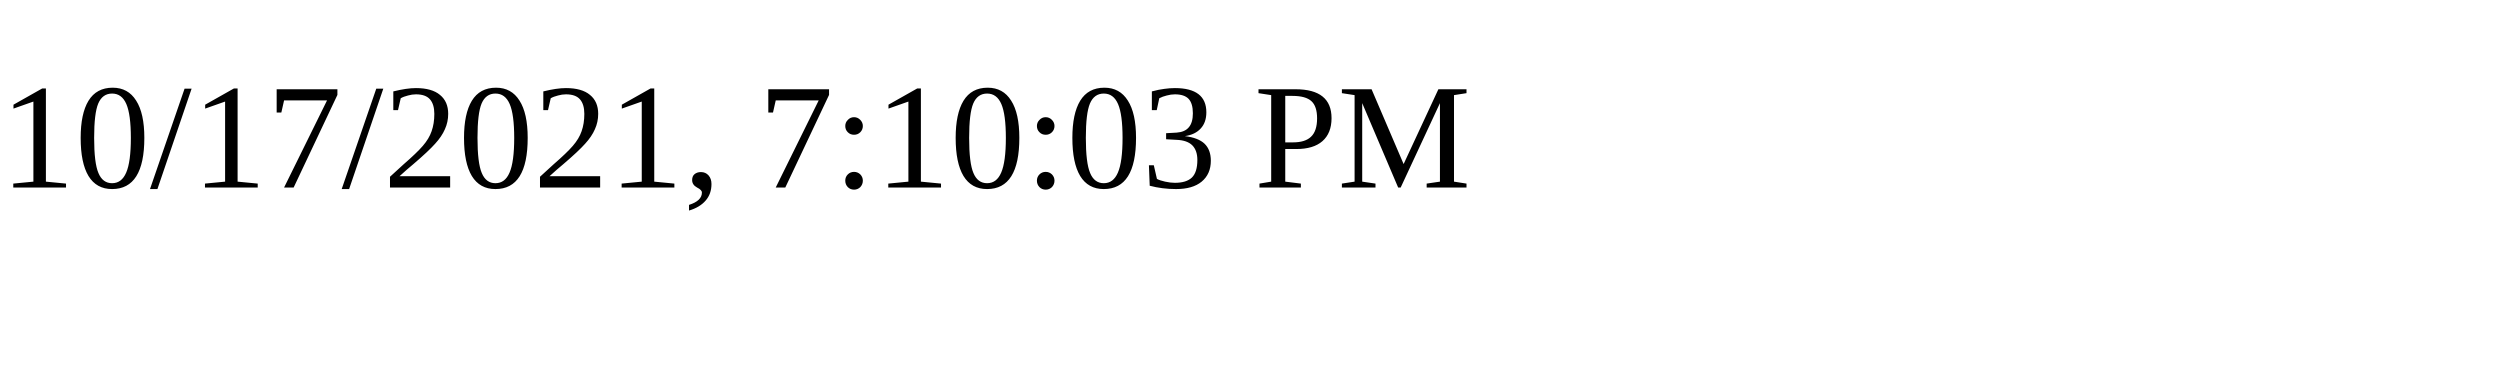
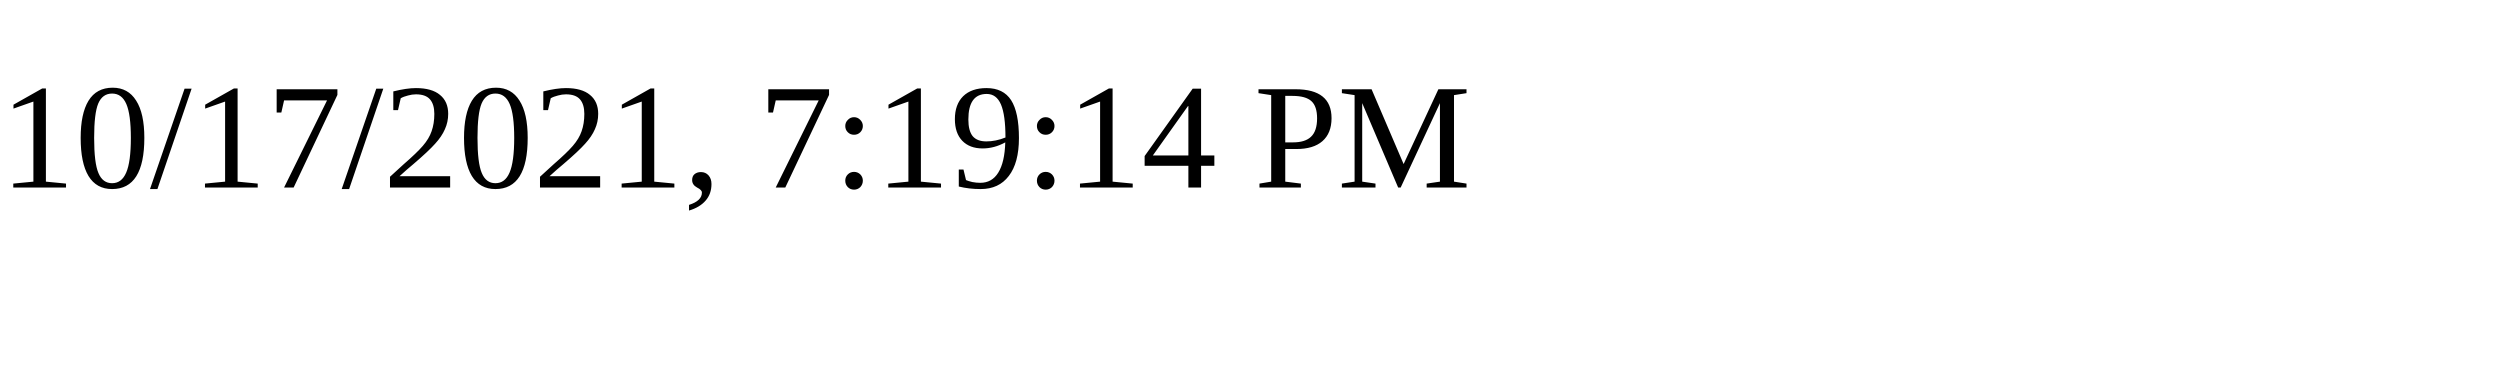
<svg xmlns="http://www.w3.org/2000/svg" height="30" width="200">
-   <text x="0" y="15">10/17/2021, 7:10:03 PM</text>
+   <text x="0" y="15">10/17/2021, 7:19:14 PM</text>
</svg>
